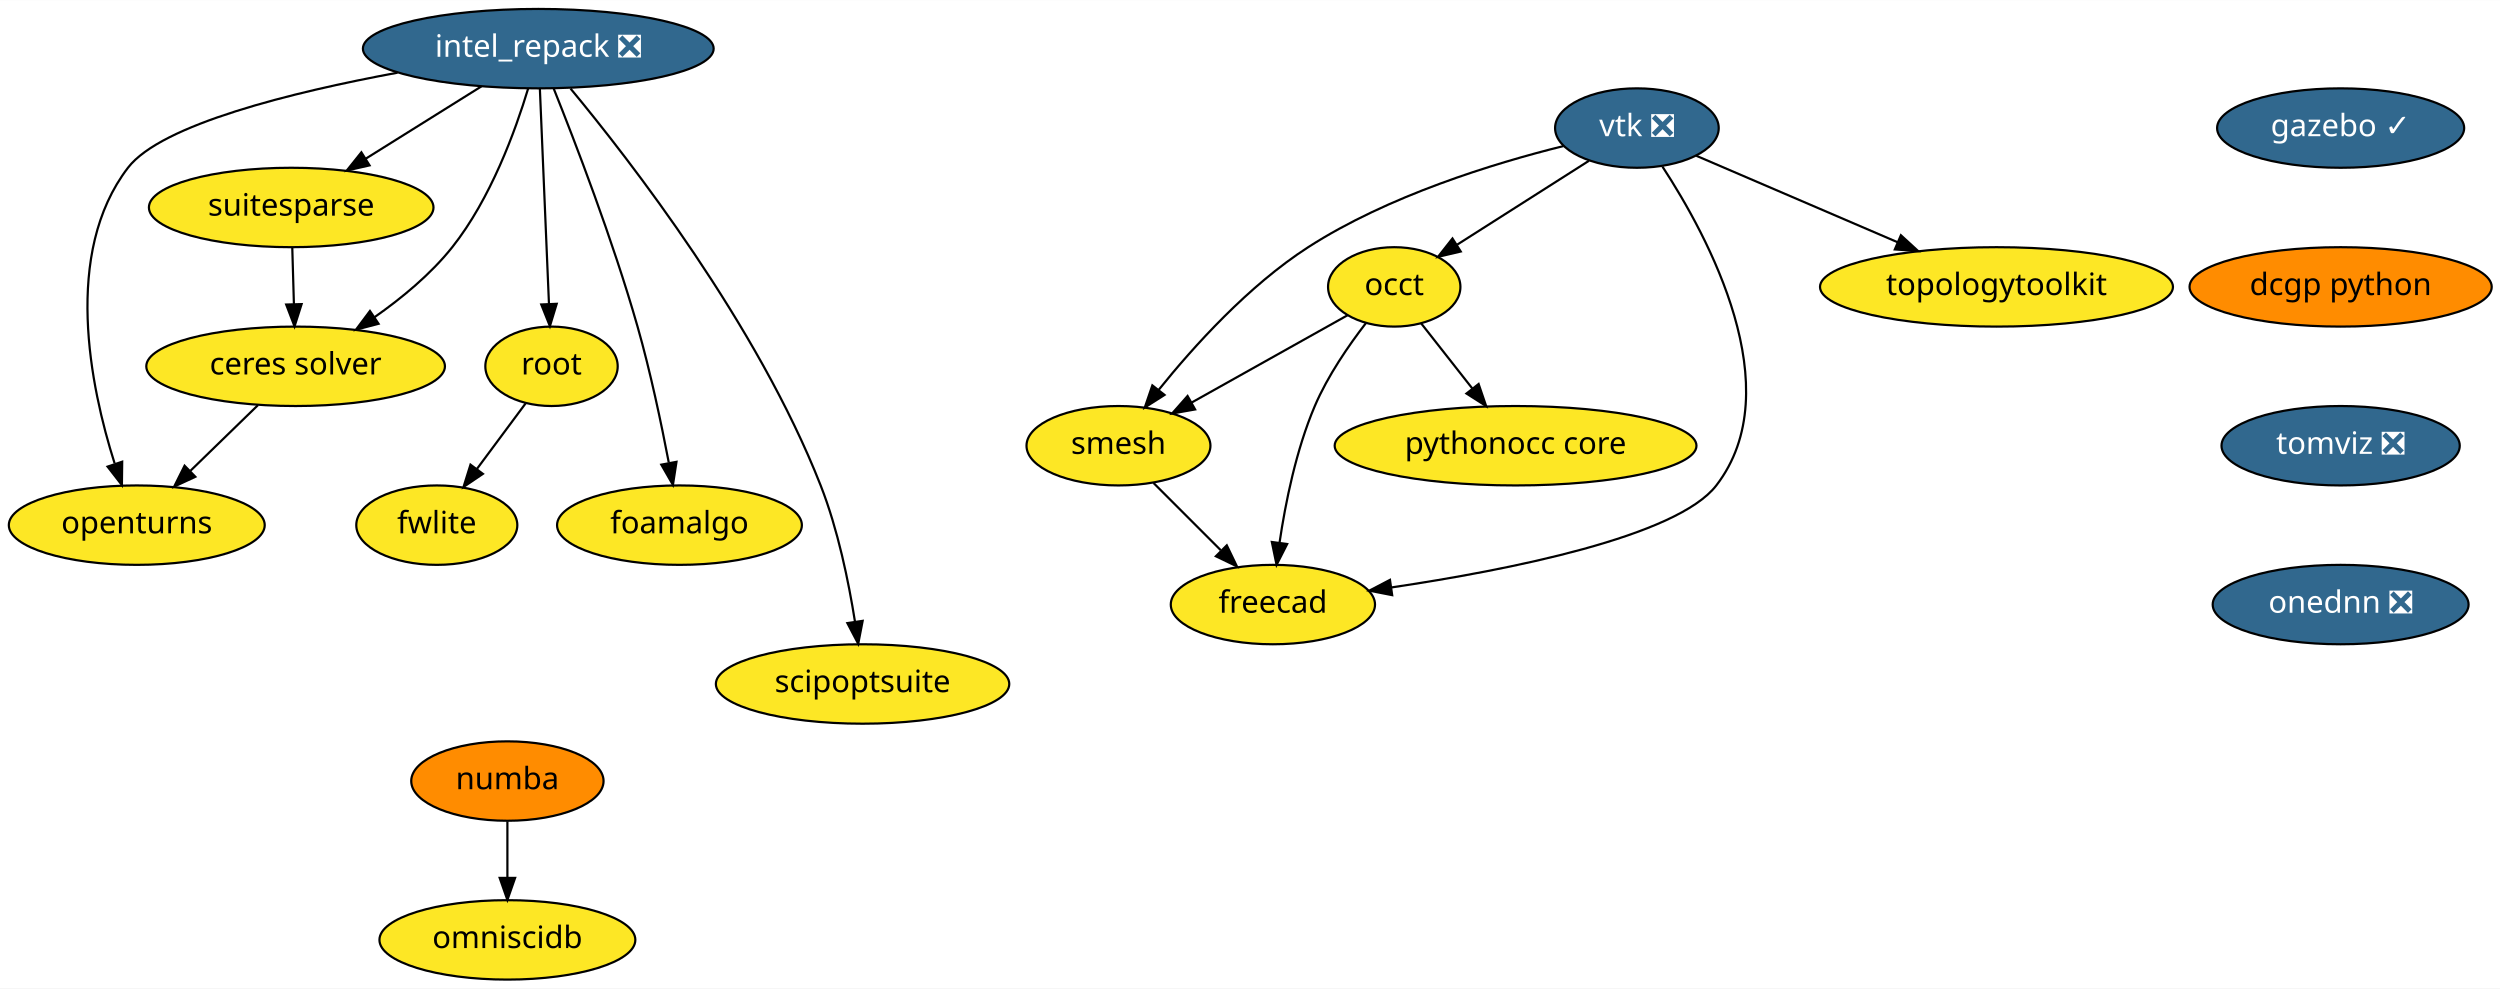
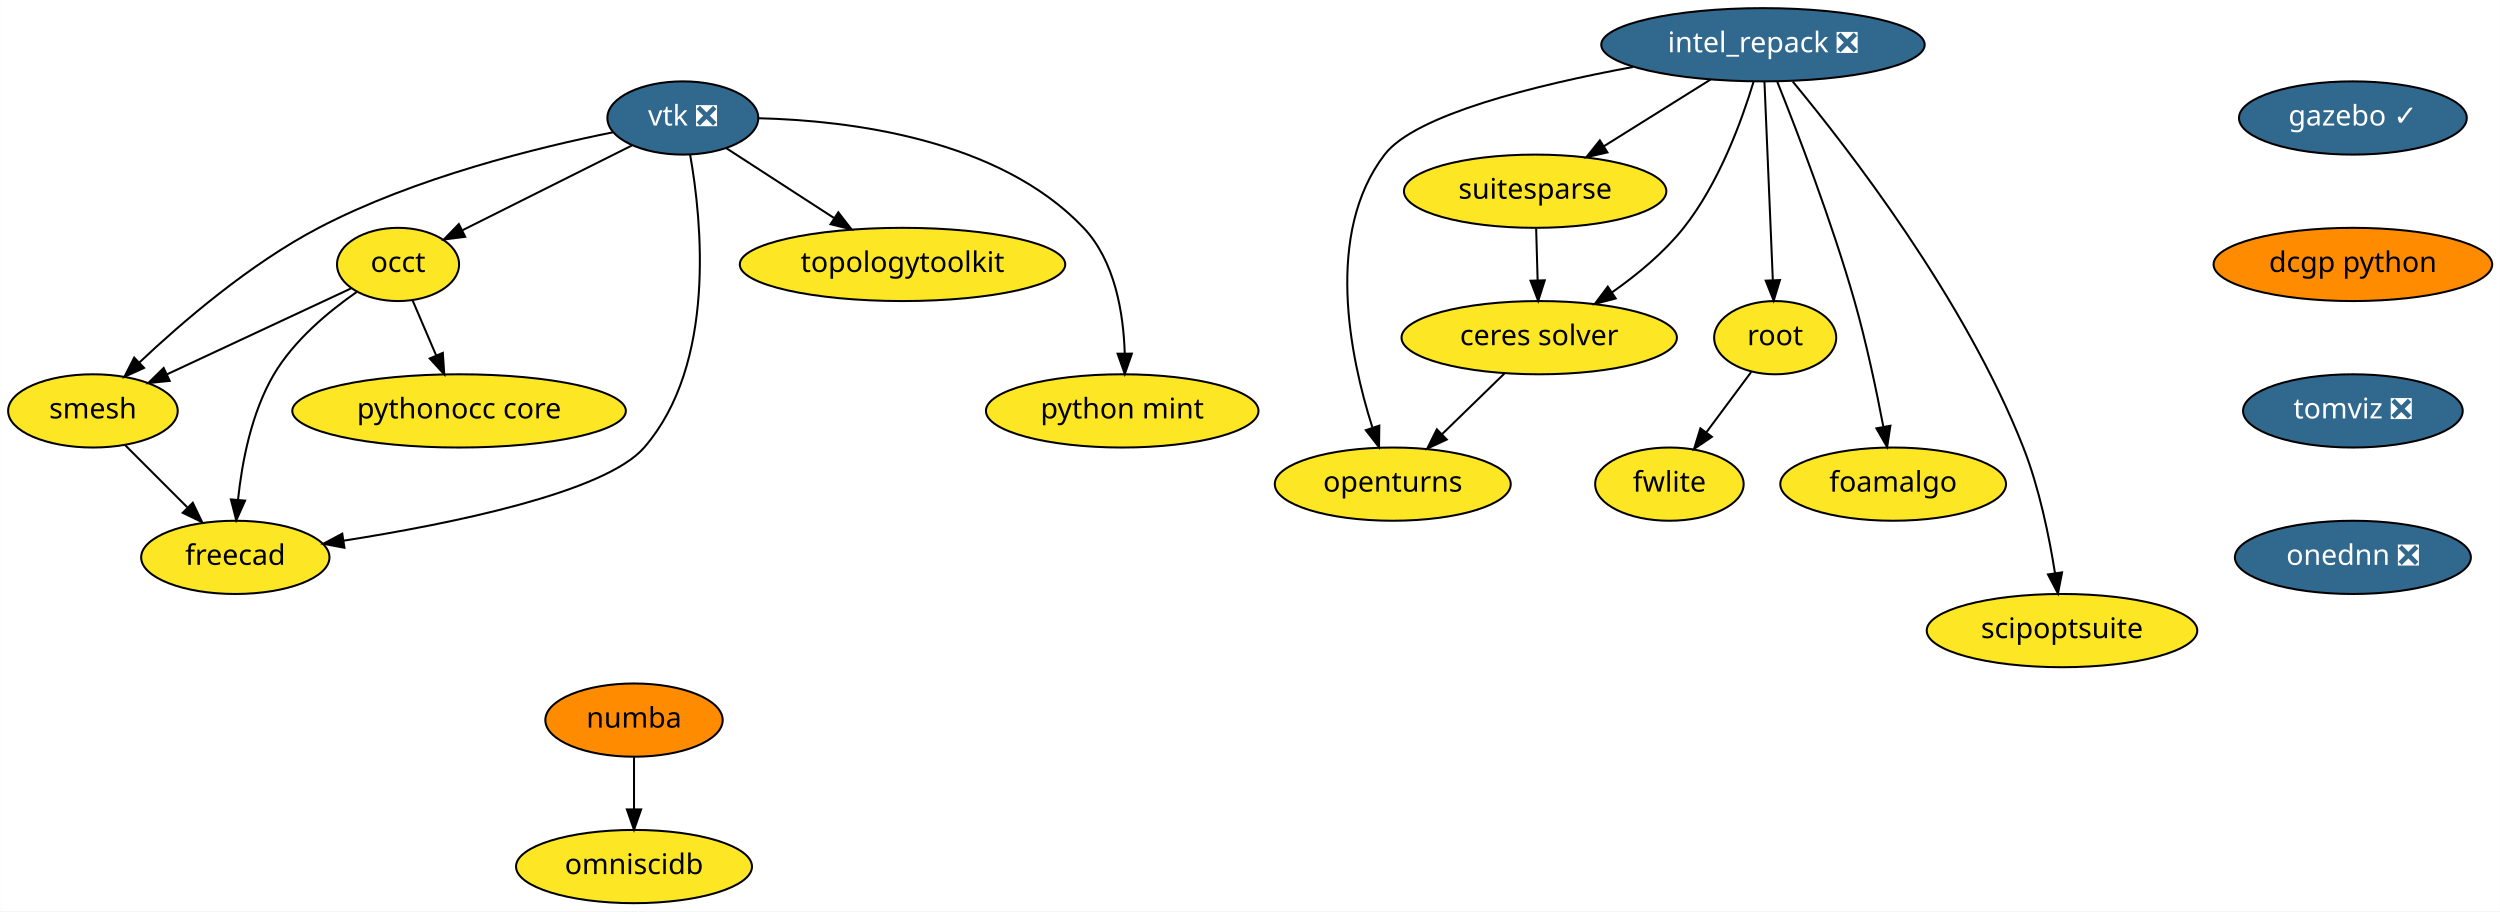
- <svg xmlns="http://www.w3.org/2000/svg" xmlns:xlink="http://www.w3.org/1999/xlink" width="1133pt" height="448pt" viewBox="0.00 0.00 1133.24 448.00">
+ <svg xmlns="http://www.w3.org/2000/svg" xmlns:xlink="http://www.w3.org/1999/xlink" width="1229pt" height="448pt" viewBox="0.00 0.00 1228.84 448.00">
  <g id="graph0" class="graph" transform="scale(1 1) rotate(0) translate(4 444)">
-     <polygon fill="white" stroke="transparent" points="-4,4 -4,-444 1129.24,-444 1129.24,4 -4,4" />
+     <polygon fill="white" stroke="transparent" points="-4,4 -4,-444 1224.84,-444 1224.84,4 -4,4" />
    <g id="node1" class="node">
      <g id="a_node1">
        <a xlink:href="https://github.com/conda-forge/openturns-feedstock" xlink:title="openturns">
-           <ellipse fill="#fde725" stroke="black" cx="58" cy="-206" rx="58" ry="18" />
-           <text text-anchor="middle" x="58" y="-202.3" font-family="Times-Roman" font-size="14.00">openturns</text>
+           <ellipse fill="#fde725" stroke="black" cx="680.6" cy="-206" rx="58" ry="18" />
+           <text text-anchor="middle" x="680.6" y="-202.3" font-family="Times-Roman" font-size="14.00">openturns</text>
        </a>
      </g>
    </g>
    <g id="node2" class="node">
      <g id="a_node2">
        <a xlink:href="https://github.com/conda-forge/suitesparse-feedstock" xlink:title="suitesparse">
-           <ellipse fill="#fde725" stroke="black" cx="128" cy="-350" rx="64.5" ry="18" />
-           <text text-anchor="middle" x="128" y="-346.3" font-family="Times-Roman" font-size="14.00">suitesparse</text>
+           <ellipse fill="#fde725" stroke="black" cx="750.6" cy="-350" rx="64.5" ry="18" />
+           <text text-anchor="middle" x="750.6" y="-346.3" font-family="Times-Roman" font-size="14.00">suitesparse</text>
        </a>
      </g>
    </g>
    <g id="node3" class="node">
      <g id="a_node3">
        <a xlink:href="https://github.com/conda-forge/ceres-solver-feedstock" xlink:title="ceres solver">
-           <ellipse fill="#fde725" stroke="black" cx="130" cy="-278" rx="67.69" ry="18" />
-           <text text-anchor="middle" x="130" y="-274.3" font-family="Times-Roman" font-size="14.00">ceres solver</text>
+           <ellipse fill="#fde725" stroke="black" cx="752.6" cy="-278" rx="67.69" ry="18" />
+           <text text-anchor="middle" x="752.6" y="-274.3" font-family="Times-Roman" font-size="14.00">ceres solver</text>
        </a>
      </g>
    </g>
    <g id="edge1" class="edge">
-       <path fill="none" stroke="black" d="M128.49,-331.7C128.71,-323.98 128.98,-314.71 129.23,-306.11" />
-       <polygon fill="black" stroke="black" points="132.72,-306.2 129.51,-296.1 125.73,-306 132.72,-306.2" />
+       <path fill="none" stroke="black" d="M751.09,-331.7C751.31,-323.98 751.58,-314.71 751.82,-306.11" />
+       <polygon fill="black" stroke="black" points="755.32,-306.2 752.11,-296.1 748.32,-306 755.32,-306.2" />
    </g>
    <g id="edge2" class="edge">
-       <path fill="none" stroke="black" d="M112.94,-260.41C103.79,-251.52 92.37,-240.41 82.31,-230.63" />
-       <polygon fill="black" stroke="black" points="84.55,-227.93 74.94,-223.47 79.67,-232.95 84.55,-227.93" />
+       <path fill="none" stroke="black" d="M735.53,-260.41C726.39,-251.52 714.96,-240.41 704.9,-230.63" />
+       <polygon fill="black" stroke="black" points="707.15,-227.93 697.54,-223.47 702.27,-232.95 707.15,-227.93" />
    </g>
    <g id="node4" class="node">
      <g id="a_node4">
        <a xlink:href="https://github.com/conda-forge/vtk-feedstock/pull/164" xlink:title="vtk ❎">
-           <ellipse fill="#31688e" stroke="black" cx="738" cy="-386" rx="37.09" ry="18" />
-           <text text-anchor="middle" x="738" y="-382.3" font-family="Times-Roman" font-size="14.00" fill="white">vtk ❎</text>
+           <ellipse fill="#31688e" stroke="black" cx="331.6" cy="-386" rx="37.09" ry="18" />
+           <text text-anchor="middle" x="331.6" y="-382.3" font-family="Times-Roman" font-size="14.00" fill="white">vtk ❎</text>
        </a>
      </g>
    </g>
    <g id="node5" class="node">
      <g id="a_node5">
        <a xlink:href="https://github.com/conda-forge/occt-feedstock" xlink:title="occt">
-           <ellipse fill="#fde725" stroke="black" cx="628" cy="-314" rx="30" ry="18" />
-           <text text-anchor="middle" x="628" y="-310.3" font-family="Times-Roman" font-size="14.00">occt</text>
+           <ellipse fill="#fde725" stroke="black" cx="191.6" cy="-314" rx="30" ry="18" />
+           <text text-anchor="middle" x="191.6" y="-310.3" font-family="Times-Roman" font-size="14.00">occt</text>
        </a>
      </g>
    </g>
    <g id="edge3" class="edge">
-       <path fill="none" stroke="black" d="M716.27,-371.17C699.16,-360.28 675.17,-345.01 656.51,-333.14" />
-       <polygon fill="black" stroke="black" points="658.15,-330.04 647.84,-327.62 654.4,-335.95 658.15,-330.04" />
+       <path fill="none" stroke="black" d="M306.57,-372.49C283.27,-360.84 248.46,-343.43 223.25,-330.82" />
+       <polygon fill="black" stroke="black" points="224.61,-327.59 214.1,-326.25 221.48,-333.85 224.61,-327.59" />
    </g>
    <g id="node6" class="node">
      <g id="a_node6">
        <a xlink:href="https://github.com/conda-forge/smesh-feedstock" xlink:title="smesh">
-           <ellipse fill="#fde725" stroke="black" cx="503" cy="-242" rx="41.69" ry="18" />
-           <text text-anchor="middle" x="503" y="-238.3" font-family="Times-Roman" font-size="14.00">smesh</text>
+           <ellipse fill="#fde725" stroke="black" cx="41.6" cy="-242" rx="41.69" ry="18" />
+           <text text-anchor="middle" x="41.6" y="-238.3" font-family="Times-Roman" font-size="14.00">smesh</text>
        </a>
      </g>
    </g>
    <g id="edge4" class="edge">
-       <path fill="none" stroke="black" d="M704.64,-377.82C673.07,-369.99 625.24,-355.34 589,-332 561.97,-314.59 537.16,-287.13 521.21,-267.31" />
-       <polygon fill="black" stroke="black" points="523.87,-265.03 514.93,-259.34 518.36,-269.36 523.87,-265.03" />
+       <path fill="none" stroke="black" d="M297.45,-379C260.28,-371.55 199.84,-356.71 152.6,-332 118.87,-314.36 85.53,-285.72 64.33,-265.7" />
+       <polygon fill="black" stroke="black" points="66.73,-263.15 57.09,-258.76 61.89,-268.2 66.73,-263.15" />
    </g>
    <g id="node7" class="node">
      <g id="a_node7">
        <a xlink:href="https://github.com/conda-forge/freecad-feedstock" xlink:title="freecad">
-           <ellipse fill="#fde725" stroke="black" cx="573" cy="-170" rx="46.29" ry="18" />
-           <text text-anchor="middle" x="573" y="-166.3" font-family="Times-Roman" font-size="14.00">freecad</text>
+           <ellipse fill="#fde725" stroke="black" cx="111.6" cy="-170" rx="46.29" ry="18" />
+           <text text-anchor="middle" x="111.6" y="-166.3" font-family="Times-Roman" font-size="14.00">freecad</text>
        </a>
      </g>
    </g>
    <g id="edge5" class="edge">
-       <path fill="none" stroke="black" d="M749.6,-368.5C770.14,-337.06 807.74,-267.79 774,-224 756.1,-200.77 679.92,-185.67 626.67,-177.75" />
-       <polygon fill="black" stroke="black" points="627.07,-174.27 616.68,-176.3 626.07,-181.2 627.07,-174.27" />
+       <path fill="none" stroke="black" d="M335.18,-368C340.93,-335.69 348.22,-265.01 312.6,-224 293.36,-201.86 217.54,-186.47 164.73,-178.18" />
+       <polygon fill="black" stroke="black" points="165.24,-174.72 154.83,-176.67 164.18,-181.64 165.24,-174.72" />
    </g>
    <g id="node8" class="node">
      <g id="a_node8">
        <a xlink:href="https://github.com/conda-forge/topologytoolkit-feedstock" xlink:title="topologytoolkit">
-           <ellipse fill="#fde725" stroke="black" cx="901" cy="-314" rx="80" ry="18" />
-           <text text-anchor="middle" x="901" y="-310.3" font-family="Times-Roman" font-size="14.00">topologytoolkit</text>
+           <ellipse fill="#fde725" stroke="black" cx="439.6" cy="-314" rx="80" ry="18" />
+           <text text-anchor="middle" x="439.6" y="-310.3" font-family="Times-Roman" font-size="14.00">topologytoolkit</text>
        </a>
      </g>
    </g>
    <g id="edge6" class="edge">
-       <path fill="none" stroke="black" d="M764.92,-373.44C789.72,-362.79 827.01,-346.78 856.28,-334.2" />
-       <polygon fill="black" stroke="black" points="857.67,-337.42 865.48,-330.25 854.91,-330.98 857.67,-337.42" />
-     </g>
-     <g id="edge7" class="edge">
-       <path fill="none" stroke="black" d="M606.8,-301.13C587.45,-290.29 558.55,-274.11 536.15,-261.57" />
-       <polygon fill="black" stroke="black" points="537.74,-258.45 527.31,-256.61 534.32,-264.55 537.74,-258.45" />
-     </g>
-     <g id="edge8" class="edge">
-       <path fill="none" stroke="black" d="M615.25,-297.7C607.44,-287.59 597.85,-273.71 592,-260 583.54,-240.17 578.7,-216.2 576.02,-198.13" />
-       <polygon fill="black" stroke="black" points="579.46,-197.43 574.66,-187.99 572.52,-198.37 579.46,-197.43" />
+       <path fill="none" stroke="black" d="M352.93,-371.17C368.01,-361.4 388.53,-348.1 405.81,-336.9" />
+       <polygon fill="black" stroke="black" points="408.03,-339.63 414.51,-331.26 404.22,-333.76 408.03,-339.63" />
    </g>
    <g id="node9" class="node">
      <g id="a_node9">
-         <a xlink:href="https://github.com/conda-forge/pythonocc-core-feedstock" xlink:title="pythonocc core">
-           <ellipse fill="#fde725" stroke="black" cx="683" cy="-242" rx="82" ry="18" />
-           <text text-anchor="middle" x="683" y="-238.3" font-family="Times-Roman" font-size="14.00">pythonocc core</text>
-         </a>
-       </g>
+         <a xlink:href="https://github.com/conda-forge/python-mint-feedstock" xlink:title="python mint">
+           <ellipse fill="#fde725" stroke="black" cx="547.6" cy="-242" rx="67" ry="18" />
+           <text text-anchor="middle" x="547.6" y="-238.3" font-family="Times-Roman" font-size="14.00">python mint</text>
+         </a>
+       </g>
+     </g>
+     <g id="edge7" class="edge">
+       <path fill="none" stroke="black" d="M368.93,-385.87C413.45,-384.77 487.03,-375.81 528.6,-332 544.1,-315.66 548.23,-289.91 548.84,-270.3" />
+       <polygon fill="black" stroke="black" points="552.34,-270.15 548.87,-260.14 545.34,-270.13 552.34,-270.15" />
+     </g>
+     <g id="edge8" class="edge">
+       <path fill="none" stroke="black" d="M168.49,-302.22C144.34,-290.95 106.13,-273.11 77.94,-259.96" />
+       <polygon fill="black" stroke="black" points="79.34,-256.75 68.8,-255.69 76.38,-263.1 79.34,-256.75" />
    </g>
    <g id="edge9" class="edge">
-       <path fill="none" stroke="black" d="M640.21,-297.46C647.03,-288.78 655.7,-277.75 663.44,-267.89" />
-       <polygon fill="black" stroke="black" points="666.25,-269.99 669.67,-259.96 660.74,-265.66 666.25,-269.99" />
-     </g>
-     <g id="edge10" class="edge">
-       <path fill="none" stroke="black" d="M518.88,-225.12C527.88,-216.12 539.32,-204.68 549.35,-194.65" />
-       <polygon fill="black" stroke="black" points="552.1,-196.85 556.69,-187.31 547.15,-191.9 552.1,-196.85" />
+       <path fill="none" stroke="black" d="M171.23,-300.43C157.64,-290.98 140.5,-276.8 130.6,-260 119.53,-241.23 114.87,-216.85 112.93,-198.35" />
+       <polygon fill="black" stroke="black" points="116.4,-197.9 112.07,-188.23 109.43,-198.49 116.4,-197.9" />
    </g>
    <g id="node10" class="node">
      <g id="a_node10">
-         <a xlink:href="https://github.com/conda-forge/numba-feedstock" xlink:title="numba">
-           <ellipse fill="#ff8c00" stroke="black" cx="226" cy="-90" rx="43.59" ry="18" />
-           <text text-anchor="middle" x="226" y="-86.3" font-family="Times-Roman" font-size="14.00">numba</text>
-         </a>
-       </g>
+         <a xlink:href="https://github.com/conda-forge/pythonocc-core-feedstock" xlink:title="pythonocc core">
+           <ellipse fill="#fde725" stroke="black" cx="221.6" cy="-242" rx="82" ry="18" />
+           <text text-anchor="middle" x="221.6" y="-238.3" font-family="Times-Roman" font-size="14.00">pythonocc core</text>
+         </a>
+       </g>
+     </g>
+     <g id="edge10" class="edge">
+       <path fill="none" stroke="black" d="M198.71,-296.41C202.17,-288.34 206.41,-278.43 210.3,-269.35" />
+       <polygon fill="black" stroke="black" points="213.61,-270.53 214.33,-259.96 207.17,-267.77 213.61,-270.53" />
+     </g>
+     <g id="edge11" class="edge">
+       <path fill="none" stroke="black" d="M57.48,-225.12C66.48,-216.12 77.91,-204.68 87.95,-194.65" />
+       <polygon fill="black" stroke="black" points="90.69,-196.85 95.29,-187.31 85.74,-191.9 90.69,-196.85" />
    </g>
    <g id="node11" class="node">
      <g id="a_node11">
-         <a xlink:href="https://github.com/conda-forge/omniscidb-feedstock" xlink:title="omniscidb">
-           <ellipse fill="#fde725" stroke="black" cx="226" cy="-18" rx="58" ry="18" />
-           <text text-anchor="middle" x="226" y="-14.3" font-family="Times-Roman" font-size="14.00">omniscidb</text>
-         </a>
-       </g>
-     </g>
-     <g id="edge11" class="edge">
-       <path fill="none" stroke="black" d="M226,-71.7C226,-63.98 226,-54.71 226,-46.11" />
-       <polygon fill="black" stroke="black" points="229.5,-46.1 226,-36.1 222.5,-46.1 229.5,-46.1" />
+         <a xlink:href="https://github.com/conda-forge/numba-feedstock" xlink:title="numba">
+           <ellipse fill="#ff8c00" stroke="black" cx="307.6" cy="-90" rx="43.59" ry="18" />
+           <text text-anchor="middle" x="307.6" y="-86.3" font-family="Times-Roman" font-size="14.00">numba</text>
+         </a>
+       </g>
    </g>
    <g id="node12" class="node">
      <g id="a_node12">
-         <a xlink:href="https://github.com/conda-forge/root-feedstock" xlink:title="root">
-           <ellipse fill="#fde725" stroke="black" cx="246" cy="-278" rx="30" ry="18" />
-           <text text-anchor="middle" x="246" y="-274.3" font-family="Times-Roman" font-size="14.00">root</text>
-         </a>
-       </g>
+         <a xlink:href="https://github.com/conda-forge/omniscidb-feedstock" xlink:title="omniscidb">
+           <ellipse fill="#fde725" stroke="black" cx="307.6" cy="-18" rx="58" ry="18" />
+           <text text-anchor="middle" x="307.6" y="-14.3" font-family="Times-Roman" font-size="14.00">omniscidb</text>
+         </a>
+       </g>
+     </g>
+     <g id="edge12" class="edge">
+       <path fill="none" stroke="black" d="M307.6,-71.7C307.6,-63.98 307.6,-54.71 307.6,-46.11" />
+       <polygon fill="black" stroke="black" points="311.1,-46.1 307.6,-36.1 304.1,-46.1 311.1,-46.1" />
    </g>
    <g id="node13" class="node">
      <g id="a_node13">
-         <a xlink:href="https://github.com/conda-forge/fwlite-feedstock" xlink:title="fwlite">
-           <ellipse fill="#fde725" stroke="black" cx="194" cy="-206" rx="36.5" ry="18" />
-           <text text-anchor="middle" x="194" y="-202.3" font-family="Times-Roman" font-size="14.00">fwlite</text>
-         </a>
-       </g>
-     </g>
-     <g id="edge12" class="edge">
-       <path fill="none" stroke="black" d="M234.2,-261.12C227.71,-252.38 219.52,-241.35 212.23,-231.54" />
-       <polygon fill="black" stroke="black" points="214.89,-229.25 206.11,-223.31 209.27,-233.42 214.89,-229.25" />
+         <a xlink:href="https://github.com/conda-forge/root-feedstock" xlink:title="root">
+           <ellipse fill="#fde725" stroke="black" cx="868.6" cy="-278" rx="30" ry="18" />
+           <text text-anchor="middle" x="868.6" y="-274.3" font-family="Times-Roman" font-size="14.00">root</text>
+         </a>
+       </g>
    </g>
    <g id="node14" class="node">
      <g id="a_node14">
-         <a xlink:href="https://github.com/conda-forge/gazebo-feedstock/pull/61" xlink:title="gazebo ✓">
-           <ellipse fill="#31688e" stroke="black" cx="1057" cy="-386" rx="56" ry="18" />
-           <text text-anchor="middle" x="1057" y="-382.3" font-family="Times-Roman" font-size="14.00" fill="white">gazebo ✓</text>
-         </a>
-       </g>
+         <a xlink:href="https://github.com/conda-forge/fwlite-feedstock" xlink:title="fwlite">
+           <ellipse fill="#fde725" stroke="black" cx="816.6" cy="-206" rx="36.5" ry="18" />
+           <text text-anchor="middle" x="816.6" y="-202.3" font-family="Times-Roman" font-size="14.00">fwlite</text>
+         </a>
+       </g>
+     </g>
+     <g id="edge13" class="edge">
+       <path fill="none" stroke="black" d="M856.8,-261.12C850.31,-252.38 842.12,-241.35 834.82,-231.54" />
+       <polygon fill="black" stroke="black" points="837.48,-229.25 828.71,-223.31 831.86,-233.42 837.48,-229.25" />
    </g>
    <g id="node15" class="node">
      <g id="a_node15">
-         <a xlink:href="https://github.com/conda-forge/dcgp-python-feedstock" xlink:title="dcgp python">
-           <ellipse fill="#ff8c00" stroke="black" cx="1057" cy="-314" rx="68.49" ry="18" />
-           <text text-anchor="middle" x="1057" y="-310.3" font-family="Times-Roman" font-size="14.00">dcgp python</text>
+         <a xlink:href="https://github.com/conda-forge/gazebo-feedstock/pull/61" xlink:title="gazebo ✓">
+           <ellipse fill="#31688e" stroke="black" cx="1152.6" cy="-386" rx="56" ry="18" />
+           <text text-anchor="middle" x="1152.6" y="-382.3" font-family="Times-Roman" font-size="14.00" fill="white">gazebo ✓</text>
        </a>
      </g>
    </g>
    <g id="node16" class="node">
      <g id="a_node16">
+         <a xlink:href="https://github.com/conda-forge/dcgp-python-feedstock" xlink:title="dcgp python">
+           <ellipse fill="#ff8c00" stroke="black" cx="1152.6" cy="-314" rx="68.49" ry="18" />
+           <text text-anchor="middle" x="1152.6" y="-310.3" font-family="Times-Roman" font-size="14.00">dcgp python</text>
+         </a>
+       </g>
+     </g>
+     <g id="node17" class="node">
+       <g id="a_node17">
        <a xlink:href="https://github.com/conda-forge/tomviz-feedstock/pull/6" xlink:title="tomviz ❎">
-           <ellipse fill="#31688e" stroke="black" cx="1057" cy="-242" rx="54" ry="18" />
-           <text text-anchor="middle" x="1057" y="-238.3" font-family="Times-Roman" font-size="14.00" fill="white">tomviz ❎</text>
-         </a>
-       </g>
+           <ellipse fill="#31688e" stroke="black" cx="1152.6" cy="-242" rx="54" ry="18" />
+           <text text-anchor="middle" x="1152.6" y="-238.3" font-family="Times-Roman" font-size="14.00" fill="white">tomviz ❎</text>
+         </a>
+       </g>
+     </g>
+     <g id="node21" class="node">
+       <g id="a_node21">
+         <a xlink:href="https://github.com/conda-forge/onednn-feedstock/pull/1" xlink:title="onednn ❎">
+           <ellipse fill="#31688e" stroke="black" cx="1152.6" cy="-170" rx="58" ry="18" />
+           <text text-anchor="middle" x="1152.6" y="-166.3" font-family="Times-Roman" font-size="14.00" fill="white">onednn ❎</text>
+         </a>
+       </g>
+     </g>
+     <g id="node18" class="node">
+       <g id="a_node18">
+         <a xlink:href="https://github.com/conda-forge/intel_repack-feedstock/pull/21" xlink:title="intel_repack ❎">
+           <ellipse fill="#31688e" stroke="black" cx="862.6" cy="-422" rx="79.5" ry="18" />
+           <text text-anchor="middle" x="862.6" y="-418.3" font-family="Times-Roman" font-size="14.00" fill="white">intel_repack ❎</text>
+         </a>
+       </g>
+     </g>
+     <g id="edge16" class="edge">
+       <path fill="none" stroke="black" d="M798.8,-411.1C751.11,-402.26 691.65,-387.66 676.6,-368 647.02,-329.37 659.49,-268.88 670.52,-234.08" />
+       <polygon fill="black" stroke="black" points="673.99,-234.76 673.85,-224.16 667.35,-232.53 673.99,-234.76" />
+     </g>
+     <g id="edge17" class="edge">
+       <path fill="none" stroke="black" d="M836.9,-404.94C821.28,-395.18 801.16,-382.6 784.28,-372.05" />
+       <polygon fill="black" stroke="black" points="786.12,-369.08 775.79,-366.74 782.41,-375.01 786.12,-369.08" />
+     </g>
+     <g id="edge18" class="edge">
+       <path fill="none" stroke="black" d="M857.98,-403.86C852.24,-384.84 841.01,-353.93 823.6,-332 813.88,-319.77 800.7,-308.9 788.33,-300.24" />
+       <polygon fill="black" stroke="black" points="790.2,-297.28 779.95,-294.6 786.3,-303.09 790.2,-297.28" />
+     </g>
+     <g id="edge19" class="edge">
+       <path fill="none" stroke="black" d="M863.32,-403.87C864.34,-379.67 866.22,-335.21 867.44,-306.39" />
+       <polygon fill="black" stroke="black" points="870.94,-306.33 867.87,-296.19 863.95,-306.03 870.94,-306.33" />
+     </g>
+     <g id="node19" class="node">
+       <g id="a_node19">
+         <a xlink:href="https://github.com/conda-forge/foamalgo-feedstock" xlink:title="foamalgo">
+           <ellipse fill="#fde725" stroke="black" cx="926.6" cy="-206" rx="55.49" ry="18" />
+           <text text-anchor="middle" x="926.6" y="-202.3" font-family="Times-Roman" font-size="14.00">foamalgo</text>
+         </a>
+       </g>
+     </g>
+     <g id="edge20" class="edge">
+       <path fill="none" stroke="black" d="M869.61,-403.85C879.17,-379.98 896.39,-335.26 907.6,-296 913.41,-275.62 918.35,-252.16 921.73,-234.44" />
+       <polygon fill="black" stroke="black" points="925.24,-234.7 923.63,-224.23 918.36,-233.42 925.24,-234.7" />
    </g>
    <g id="node20" class="node">
      <g id="a_node20">
-         <a xlink:href="https://github.com/conda-forge/onednn-feedstock/pull/1" xlink:title="onednn ❎">
-           <ellipse fill="#31688e" stroke="black" cx="1057" cy="-170" rx="58" ry="18" />
-           <text text-anchor="middle" x="1057" y="-166.3" font-family="Times-Roman" font-size="14.00" fill="white">onednn ❎</text>
-         </a>
-       </g>
-     </g>
-     <g id="node17" class="node">
-       <g id="a_node17">
-         <a xlink:href="https://github.com/conda-forge/intel_repack-feedstock/pull/21" xlink:title="intel_repack ❎">
-           <ellipse fill="#31688e" stroke="black" cx="240" cy="-422" rx="79.5" ry="18" />
-           <text text-anchor="middle" x="240" y="-418.3" font-family="Times-Roman" font-size="14.00" fill="white">intel_repack ❎</text>
-         </a>
-       </g>
-     </g>
-     <g id="edge15" class="edge">
-       <path fill="none" stroke="black" d="M176.2,-411.1C128.51,-402.26 69.06,-387.66 54,-368 24.42,-329.37 36.9,-268.88 47.93,-234.08" />
-       <polygon fill="black" stroke="black" points="51.39,-234.76 51.26,-224.16 44.76,-232.53 51.39,-234.76" />
-     </g>
-     <g id="edge16" class="edge">
-       <path fill="none" stroke="black" d="M214.3,-404.94C198.69,-395.18 178.57,-382.6 161.68,-372.05" />
-       <polygon fill="black" stroke="black" points="163.52,-369.08 153.19,-366.74 159.81,-375.01 163.52,-369.08" />
-     </g>
-     <g id="edge17" class="edge">
-       <path fill="none" stroke="black" d="M235.39,-403.86C229.65,-384.84 218.42,-353.93 201,-332 191.28,-319.77 178.1,-308.9 165.73,-300.24" />
-       <polygon fill="black" stroke="black" points="167.6,-297.28 157.35,-294.6 163.7,-303.09 167.6,-297.28" />
-     </g>
-     <g id="edge18" class="edge">
-       <path fill="none" stroke="black" d="M240.72,-403.87C241.75,-379.67 243.62,-335.21 244.84,-306.39" />
-       <polygon fill="black" stroke="black" points="248.35,-306.33 245.27,-296.19 241.35,-306.03 248.35,-306.33" />
-     </g>
-     <g id="node18" class="node">
-       <g id="a_node18">
-         <a xlink:href="https://github.com/conda-forge/foamalgo-feedstock" xlink:title="foamalgo">
-           <ellipse fill="#fde725" stroke="black" cx="304" cy="-206" rx="55.49" ry="18" />
-           <text text-anchor="middle" x="304" y="-202.3" font-family="Times-Roman" font-size="14.00">foamalgo</text>
-         </a>
-       </g>
-     </g>
-     <g id="edge19" class="edge">
-       <path fill="none" stroke="black" d="M247.01,-403.85C256.57,-379.98 273.8,-335.26 285,-296 290.82,-275.62 295.75,-252.16 299.14,-234.44" />
-       <polygon fill="black" stroke="black" points="302.65,-234.7 301.04,-224.23 295.77,-233.42 302.65,-234.7" />
-     </g>
-     <g id="node19" class="node">
-       <g id="a_node19">
        <a xlink:href="https://github.com/conda-forge/scipoptsuite-feedstock" xlink:title="scipoptsuite">
-           <ellipse fill="#fde725" stroke="black" cx="387" cy="-134" rx="66.5" ry="18" />
-           <text text-anchor="middle" x="387" y="-130.3" font-family="Times-Roman" font-size="14.00">scipoptsuite</text>
-         </a>
-       </g>
-     </g>
-     <g id="edge20" class="edge">
-       <path fill="none" stroke="black" d="M254.63,-403.89C281.68,-371.26 339.36,-296.89 368,-224 375.84,-204.06 380.7,-180.27 383.55,-162.3" />
-       <polygon fill="black" stroke="black" points="387.04,-162.62 385.03,-152.21 380.11,-161.6 387.04,-162.62" />
+           <ellipse fill="#fde725" stroke="black" cx="1009.6" cy="-134" rx="66.5" ry="18" />
+           <text text-anchor="middle" x="1009.6" y="-130.3" font-family="Times-Roman" font-size="14.00">scipoptsuite</text>
+         </a>
+       </g>
+     </g>
+     <g id="edge21" class="edge">
+       <path fill="none" stroke="black" d="M877.23,-403.89C904.28,-371.26 961.96,-296.89 990.6,-224 998.43,-204.06 1003.3,-180.27 1006.14,-162.3" />
+       <polygon fill="black" stroke="black" points="1009.63,-162.62 1007.62,-152.21 1002.71,-161.6 1009.63,-162.62" />
    </g>
  </g>
</svg>
